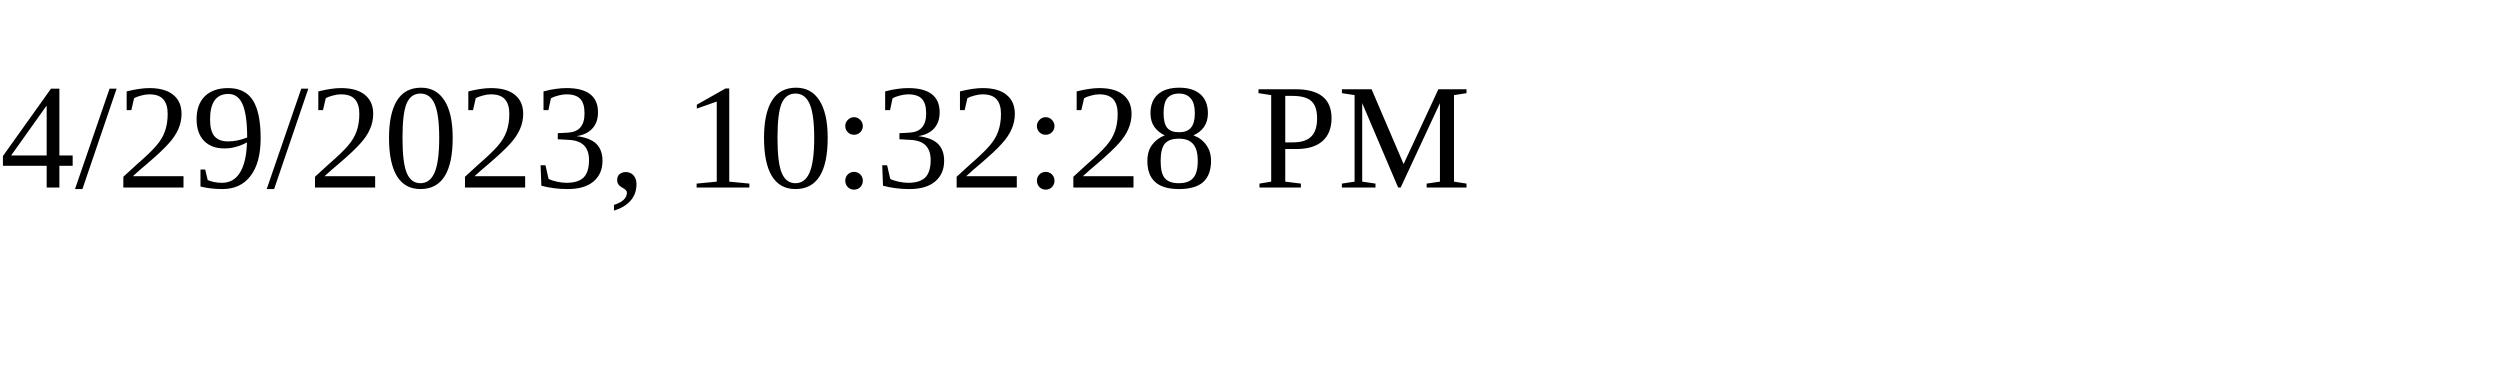
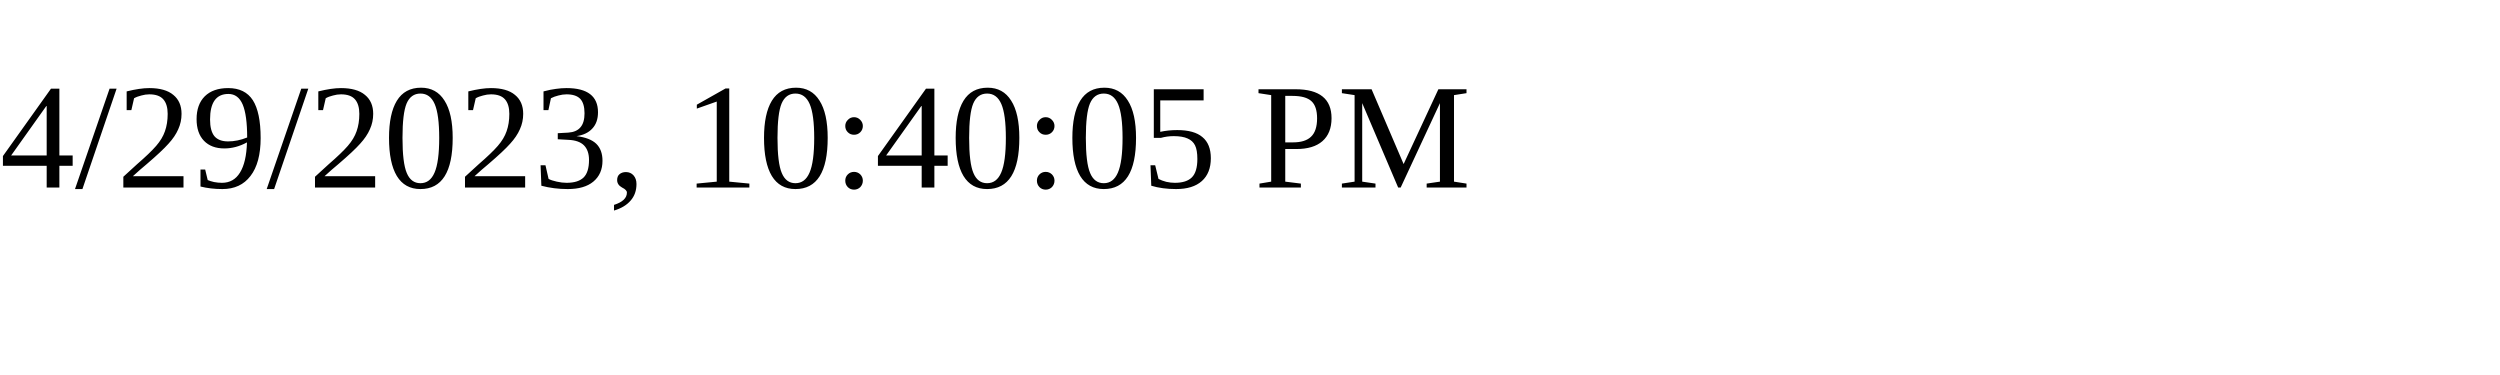
<svg xmlns="http://www.w3.org/2000/svg" height="30" width="200">
-   <text x="0" y="15">4/29/2023, 10:32:28 PM</text>
+   <text x="0" y="15">4/29/2023, 10:40:05 PM</text>
</svg>
